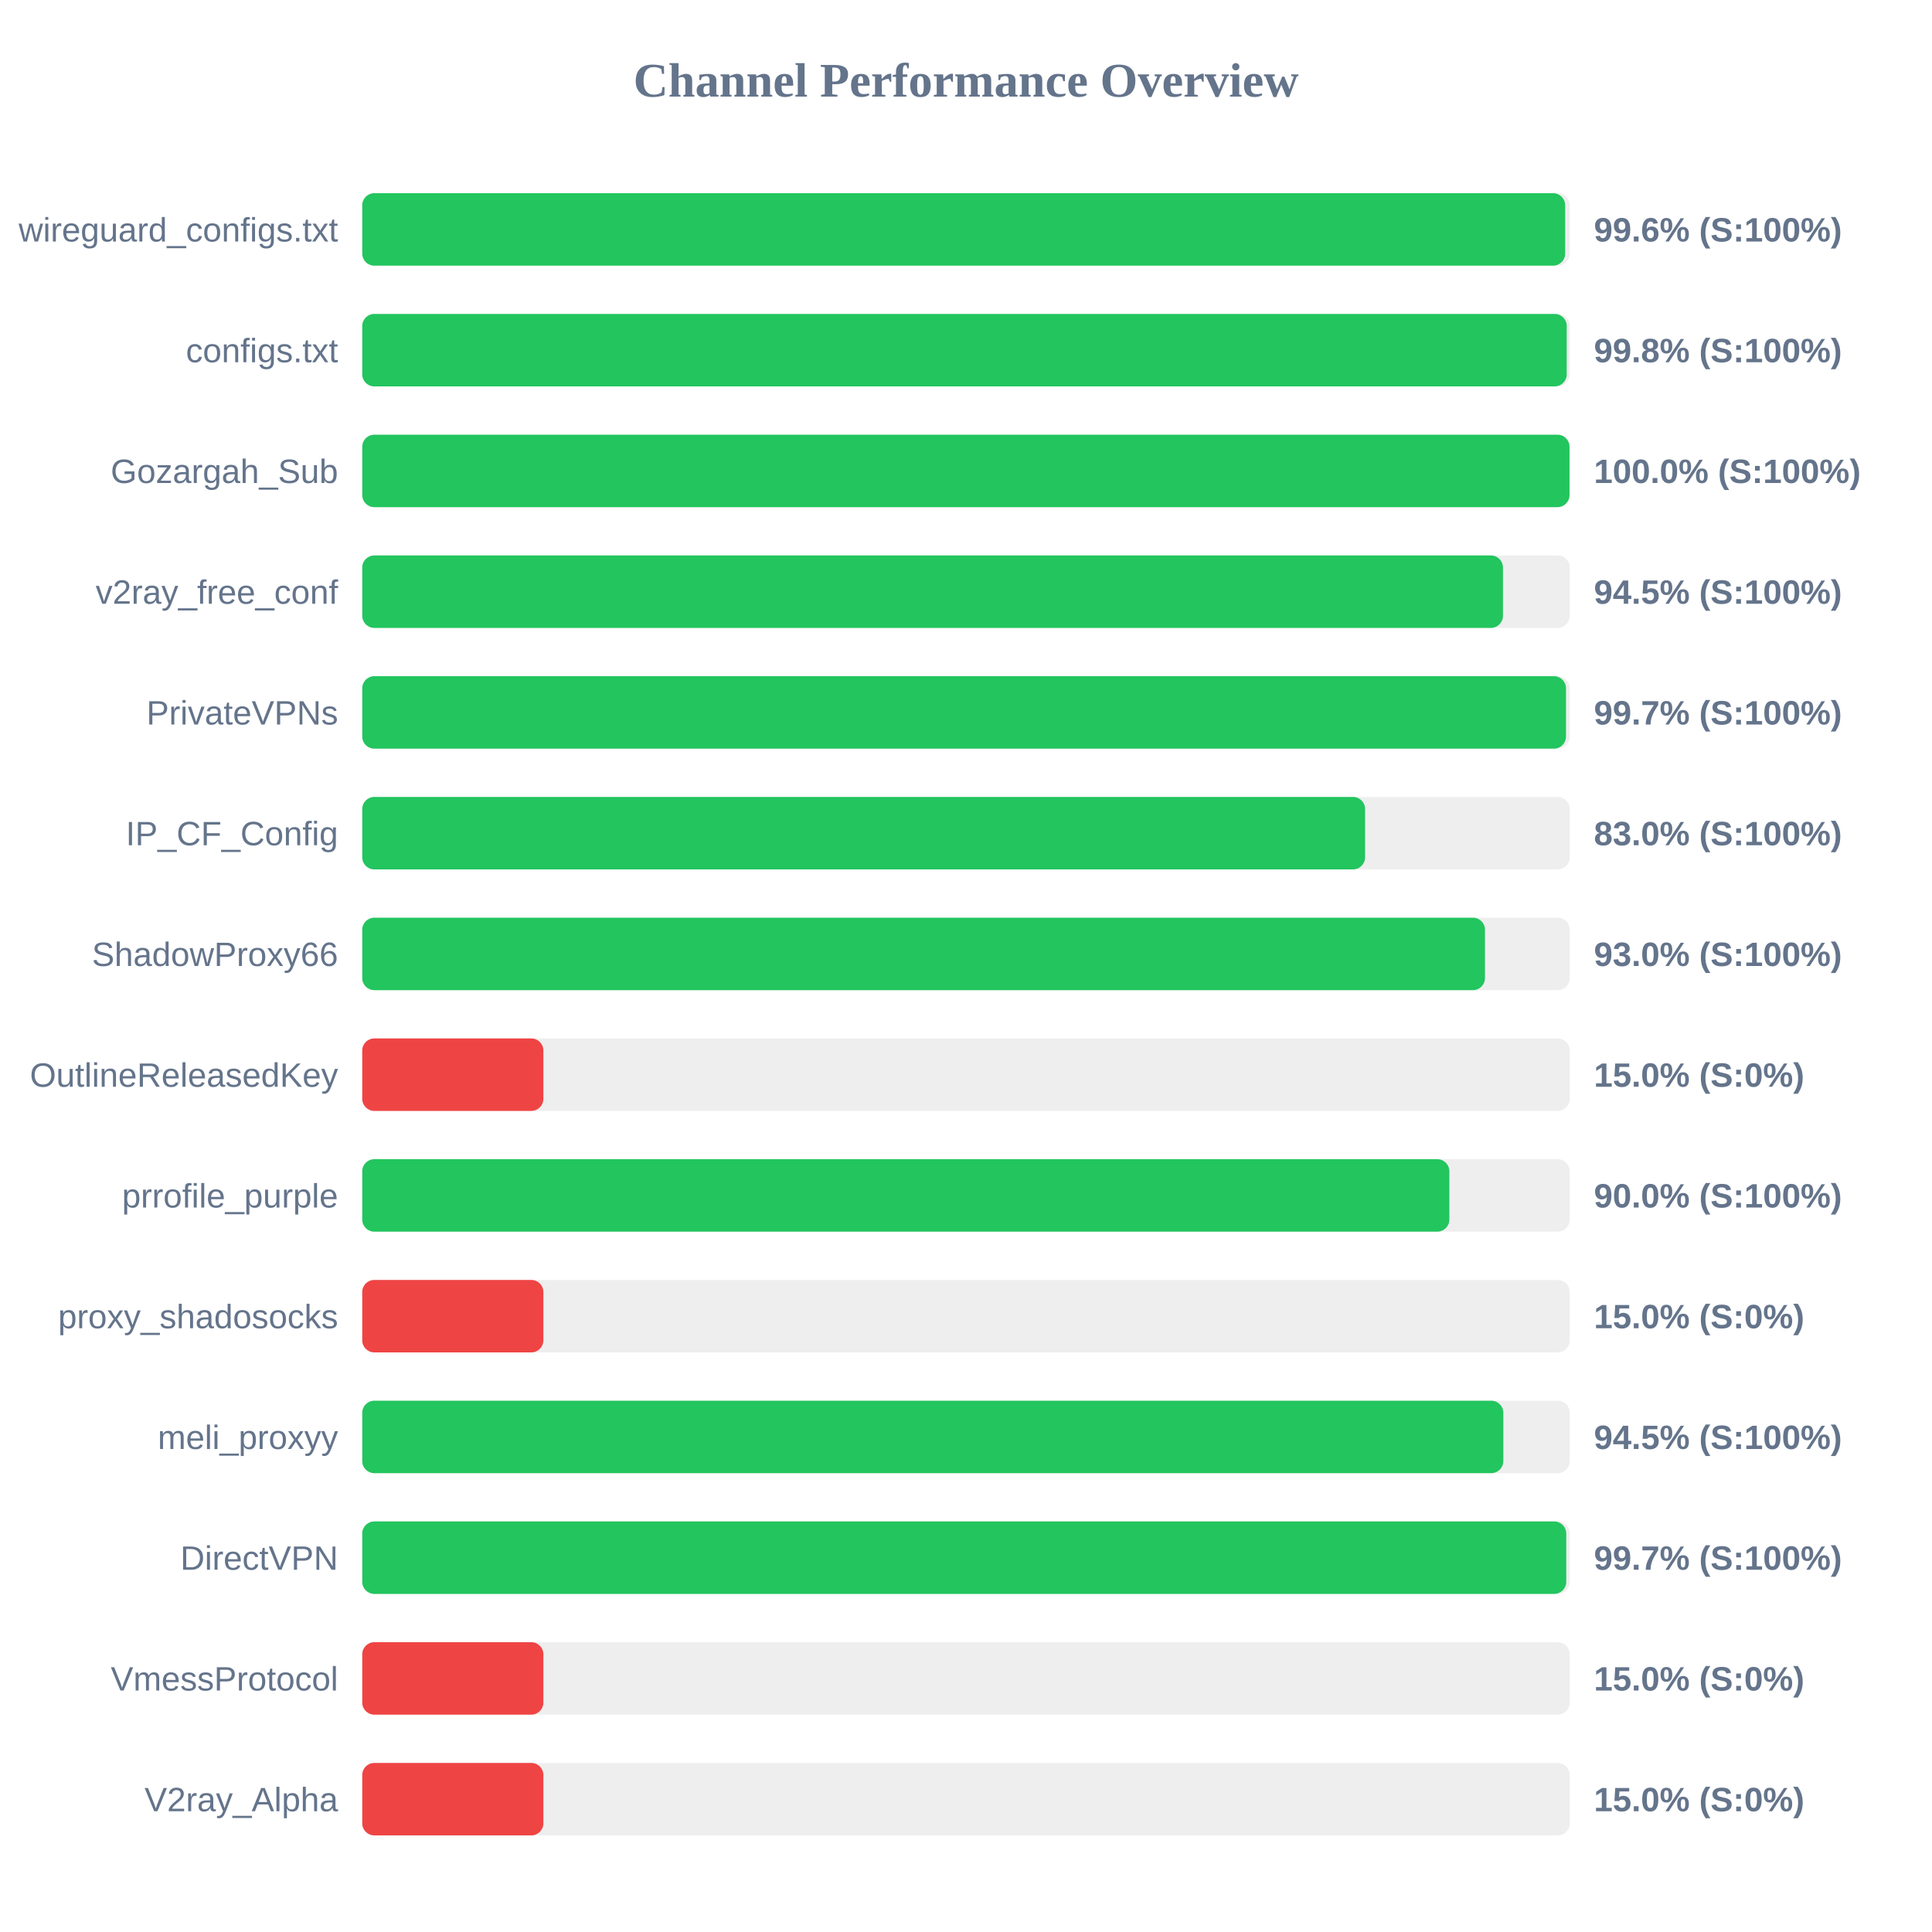
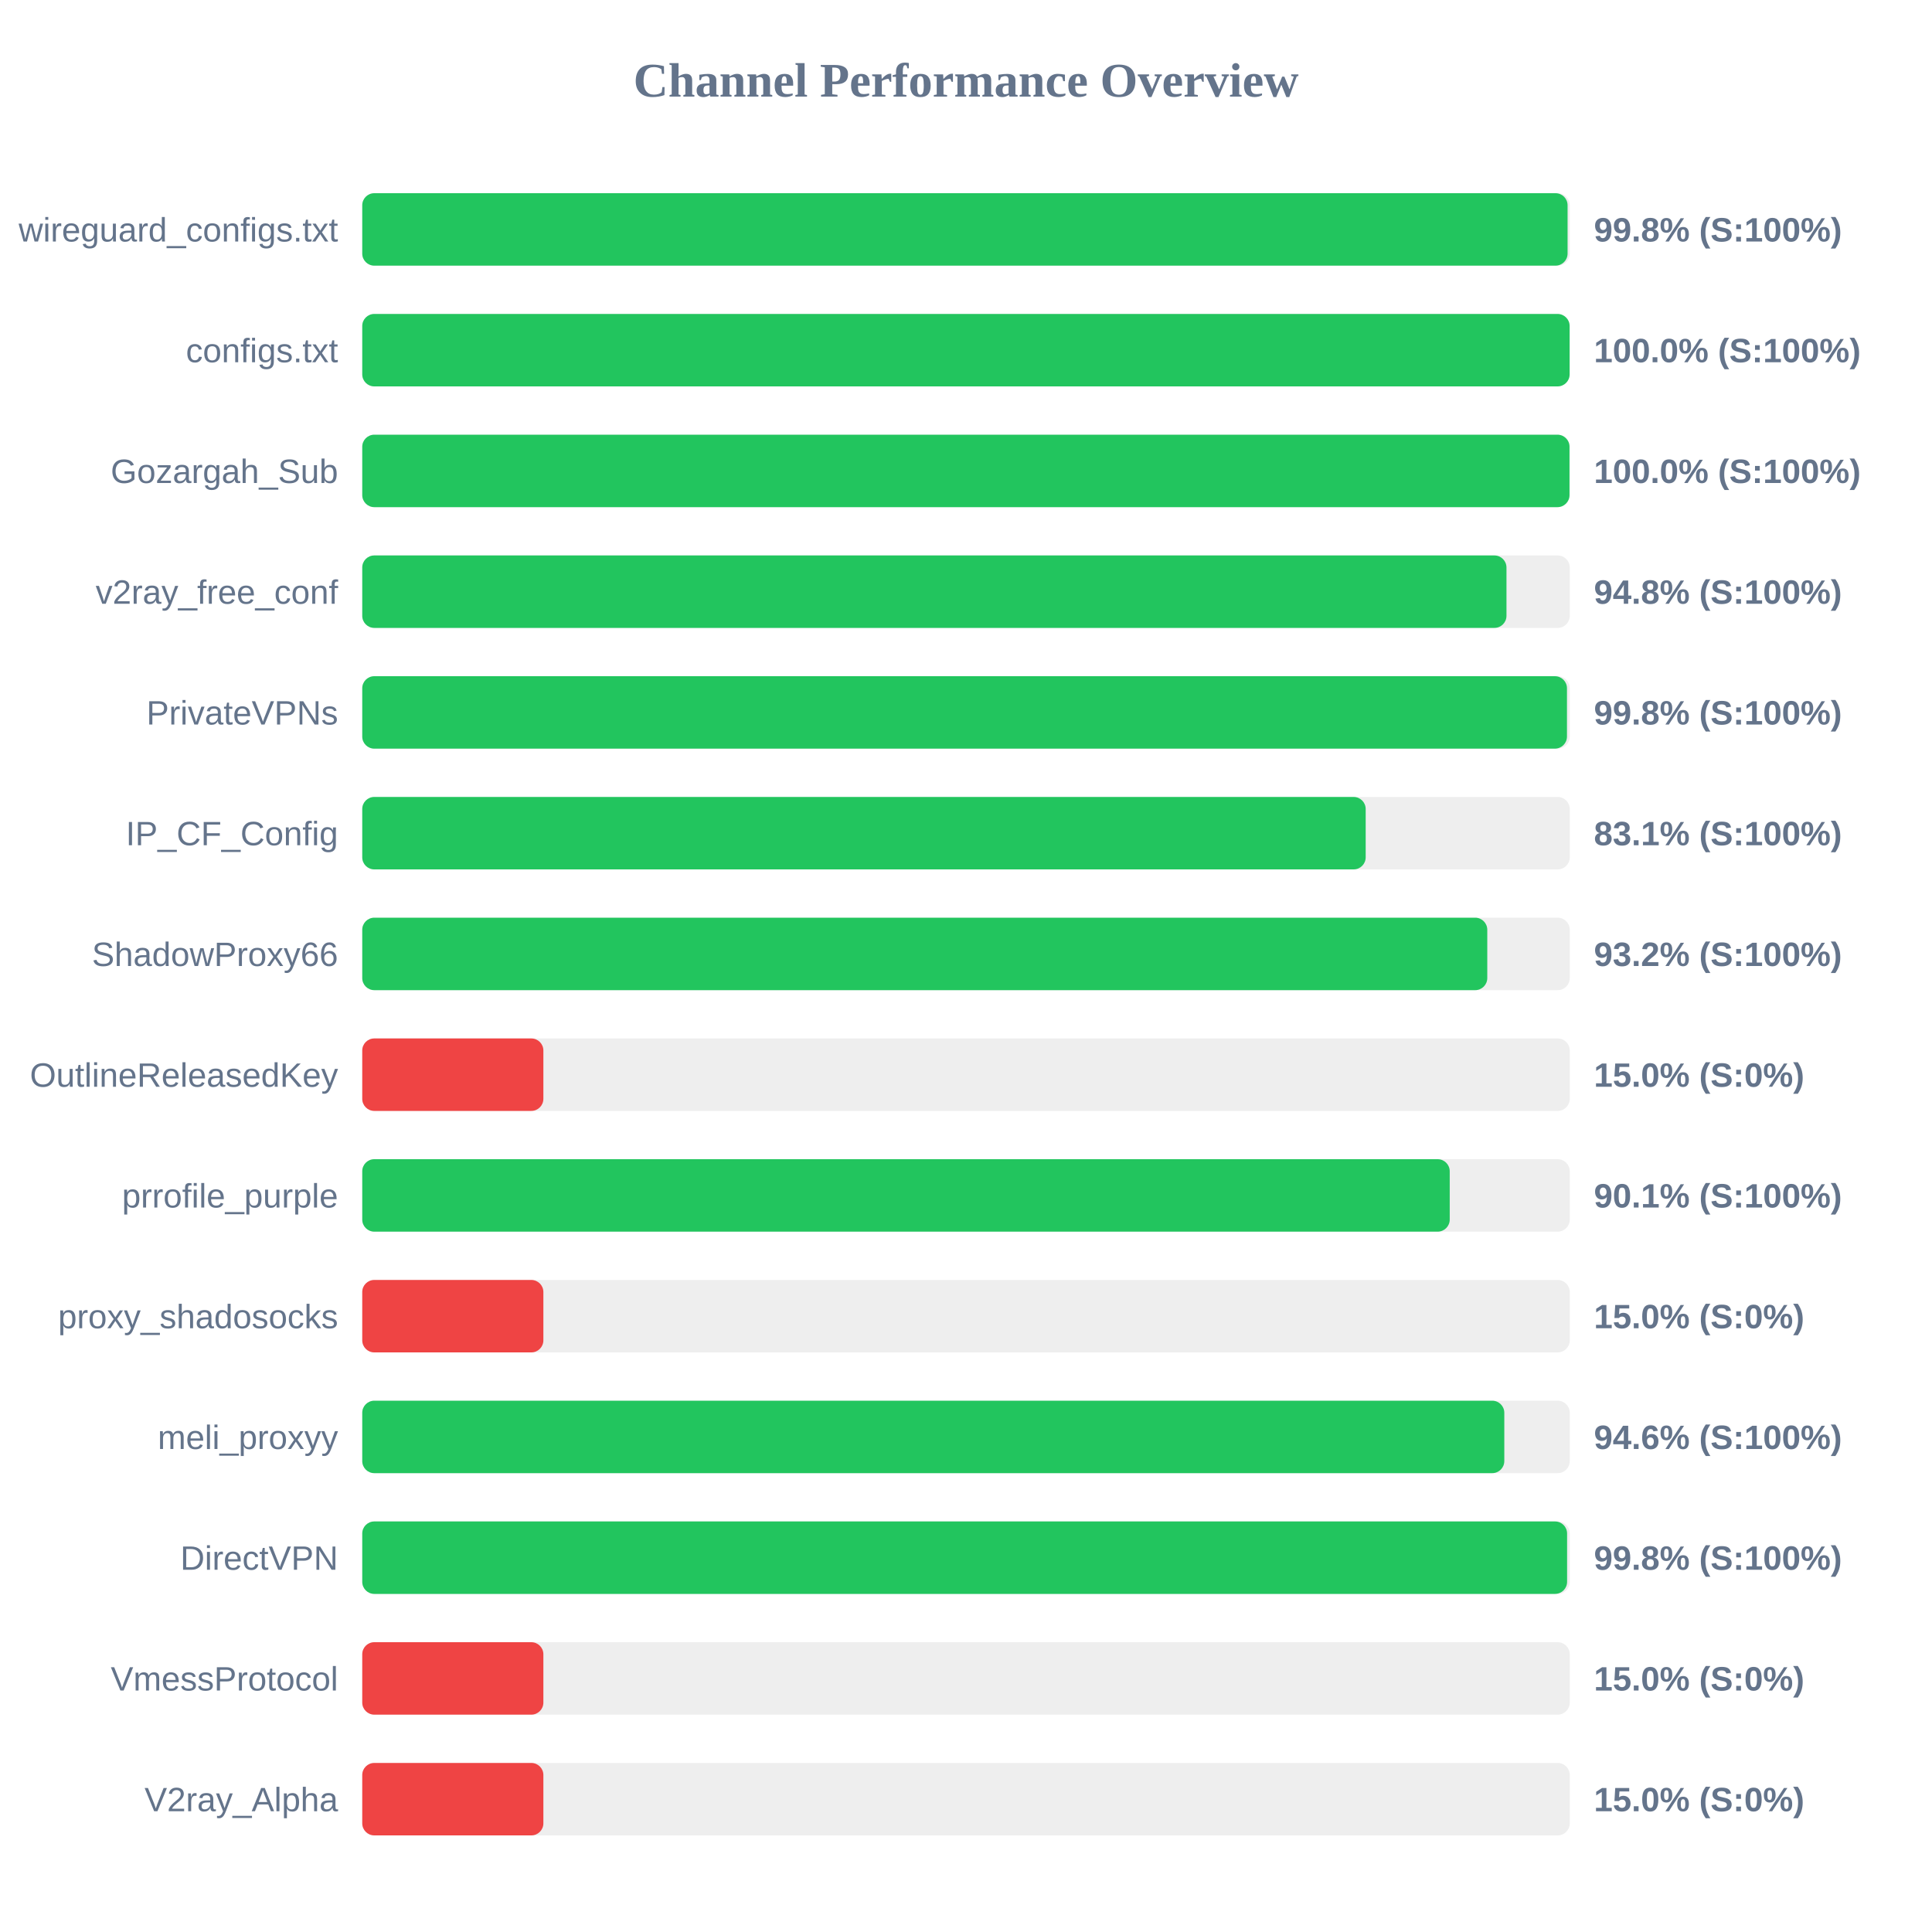
<svg xmlns="http://www.w3.org/2000/svg" width="800" height="800" version="1.1">
  <style>
        .row { font: 14px Arial; fill: #64748b; }
        .score { font: bold 14px Arial; fill: #64748b; }
    </style>
  <text x="400" y="40" text-anchor="middle" font-size="20px" font-weight="bold" fill="#64748b">Channel Performance Overview</text>
  <rect x="150" y="80" width="500" height="30" fill="#eee" rx="5" />
-   <rect x="150" y="80" width="498.1" height="30" fill="#22c55e" rx="5" />
+   <rect x="150" y="80" width="499.1" height="30" fill="#22c55e" rx="5" />
  <text x="140" y="100" text-anchor="end" class="row">wireguard_configs.txt</text>
-   <text x="660" y="100" text-anchor="start" class="score">99.6% (S:100%)</text>
+   <text x="660" y="100" text-anchor="start" class="score">99.8% (S:100%)</text>
  <rect x="150" y="130" width="500" height="30" fill="#eee" rx="5" />
-   <rect x="150" y="130" width="498.75" height="30" fill="#22c55e" rx="5" />
+   <rect x="150" y="130" width="499.95" height="30" fill="#22c55e" rx="5" />
  <text x="140" y="150" text-anchor="end" class="row">configs.txt</text>
-   <text x="660" y="150" text-anchor="start" class="score">99.8% (S:100%)</text>
+   <text x="660" y="150" text-anchor="start" class="score">100.0% (S:100%)</text>
  <rect x="150" y="180" width="500" height="30" fill="#eee" rx="5" />
  <rect x="150" y="180" width="499.9" height="30" fill="#22c55e" rx="5" />
  <text x="140" y="200" text-anchor="end" class="row">Gozargah_Sub</text>
  <text x="660" y="200" text-anchor="start" class="score">100.0% (S:100%)</text>
  <rect x="150" y="230" width="500" height="30" fill="#eee" rx="5" />
-   <rect x="150" y="230" width="472.35" height="30" fill="#22c55e" rx="5" />
+   <rect x="150" y="230" width="473.8" height="30" fill="#22c55e" rx="5" />
  <text x="140" y="250" text-anchor="end" class="row">v2ray_free_conf</text>
-   <text x="660" y="250" text-anchor="start" class="score">94.5% (S:100%)</text>
+   <text x="660" y="250" text-anchor="start" class="score">94.8% (S:100%)</text>
  <rect x="150" y="280" width="500" height="30" fill="#eee" rx="5" />
-   <rect x="150" y="280" width="498.45" height="30" fill="#22c55e" rx="5" />
+   <rect x="150" y="280" width="498.85" height="30" fill="#22c55e" rx="5" />
  <text x="140" y="300" text-anchor="end" class="row">PrivateVPNs</text>
-   <text x="660" y="300" text-anchor="start" class="score">99.7% (S:100%)</text>
+   <text x="660" y="300" text-anchor="start" class="score">99.8% (S:100%)</text>
  <rect x="150" y="330" width="500" height="30" fill="#eee" rx="5" />
-   <rect x="150" y="330" width="415.25" height="30" fill="#22c55e" rx="5" />
+   <rect x="150" y="330" width="415.5" height="30" fill="#22c55e" rx="5" />
  <text x="140" y="350" text-anchor="end" class="row">IP_CF_Config</text>
-   <text x="660" y="350" text-anchor="start" class="score">83.0% (S:100%)</text>
+   <text x="660" y="350" text-anchor="start" class="score">83.1% (S:100%)</text>
  <rect x="150" y="380" width="500" height="30" fill="#eee" rx="5" />
-   <rect x="150" y="380" width="464.9" height="30" fill="#22c55e" rx="5" />
+   <rect x="150" y="380" width="465.85" height="30" fill="#22c55e" rx="5" />
  <text x="140" y="400" text-anchor="end" class="row">ShadowProxy66</text>
-   <text x="660" y="400" text-anchor="start" class="score">93.0% (S:100%)</text>
+   <text x="660" y="400" text-anchor="start" class="score">93.2% (S:100%)</text>
  <rect x="150" y="430" width="500" height="30" fill="#eee" rx="5" />
  <rect x="150" y="430" width="75.0" height="30" fill="#ef4444" rx="5" />
  <text x="140" y="450" text-anchor="end" class="row">OutlineReleasedKey</text>
  <text x="660" y="450" text-anchor="start" class="score">15.0% (S:0%)</text>
  <rect x="150" y="480" width="500" height="30" fill="#eee" rx="5" />
-   <rect x="150" y="480" width="450.15" height="30" fill="#22c55e" rx="5" />
+   <rect x="150" y="480" width="450.3" height="30" fill="#22c55e" rx="5" />
  <text x="140" y="500" text-anchor="end" class="row">prrofile_purple</text>
-   <text x="660" y="500" text-anchor="start" class="score">90.0% (S:100%)</text>
+   <text x="660" y="500" text-anchor="start" class="score">90.1% (S:100%)</text>
  <rect x="150" y="530" width="500" height="30" fill="#eee" rx="5" />
  <rect x="150" y="530" width="75.0" height="30" fill="#ef4444" rx="5" />
  <text x="140" y="550" text-anchor="end" class="row">proxy_shadosocks</text>
  <text x="660" y="550" text-anchor="start" class="score">15.0% (S:0%)</text>
  <rect x="150" y="580" width="500" height="30" fill="#eee" rx="5" />
-   <rect x="150" y="580" width="472.5" height="30" fill="#22c55e" rx="5" />
+   <rect x="150" y="580" width="472.9" height="30" fill="#22c55e" rx="5" />
  <text x="140" y="600" text-anchor="end" class="row">meli_proxyy</text>
-   <text x="660" y="600" text-anchor="start" class="score">94.5% (S:100%)</text>
+   <text x="660" y="600" text-anchor="start" class="score">94.6% (S:100%)</text>
  <rect x="150" y="630" width="500" height="30" fill="#eee" rx="5" />
-   <rect x="150" y="630" width="498.55" height="30" fill="#22c55e" rx="5" />
+   <rect x="150" y="630" width="498.9" height="30" fill="#22c55e" rx="5" />
  <text x="140" y="650" text-anchor="end" class="row">DirectVPN</text>
-   <text x="660" y="650" text-anchor="start" class="score">99.7% (S:100%)</text>
+   <text x="660" y="650" text-anchor="start" class="score">99.8% (S:100%)</text>
  <rect x="150" y="680" width="500" height="30" fill="#eee" rx="5" />
  <rect x="150" y="680" width="75.0" height="30" fill="#ef4444" rx="5" />
  <text x="140" y="700" text-anchor="end" class="row">VmessProtocol</text>
  <text x="660" y="700" text-anchor="start" class="score">15.0% (S:0%)</text>
  <rect x="150" y="730" width="500" height="30" fill="#eee" rx="5" />
  <rect x="150" y="730" width="75.0" height="30" fill="#ef4444" rx="5" />
  <text x="140" y="750" text-anchor="end" class="row">V2ray_Alpha</text>
  <text x="660" y="750" text-anchor="start" class="score">15.0% (S:0%)</text>
</svg>
